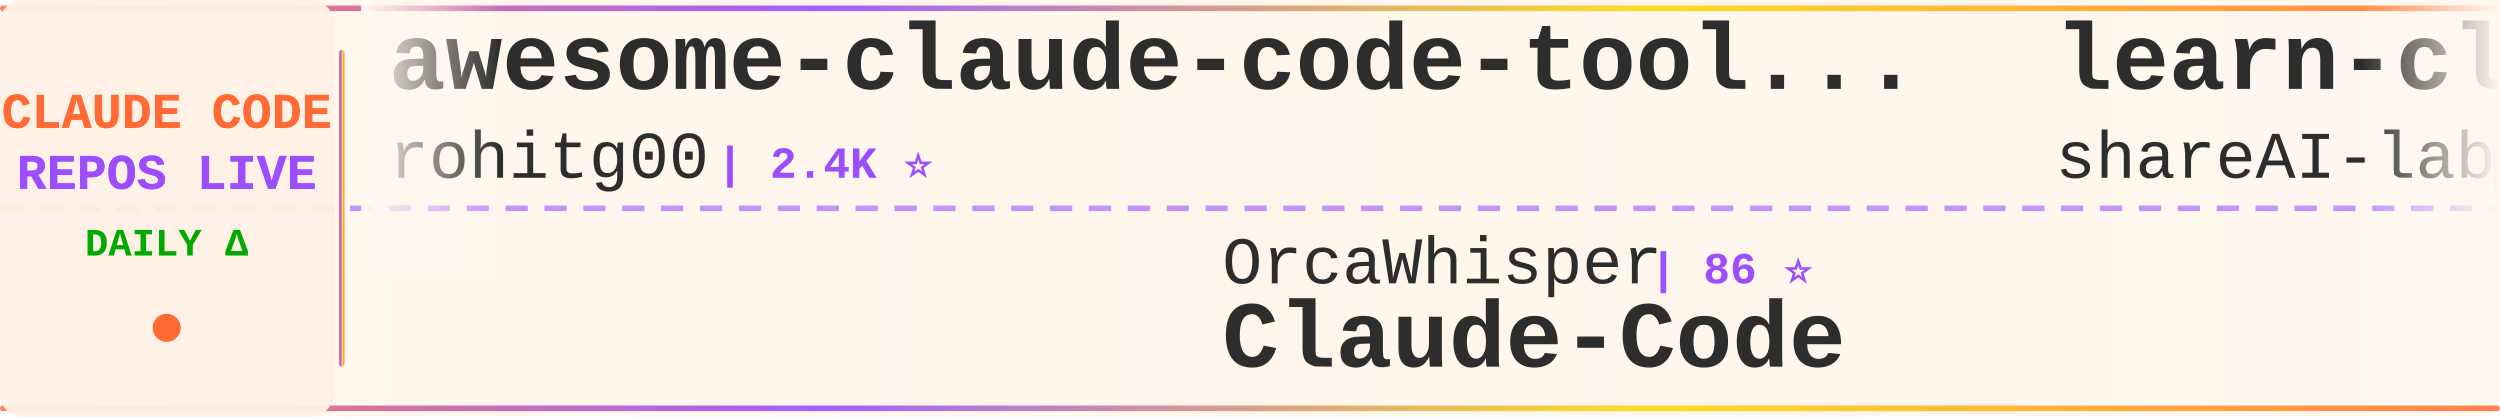
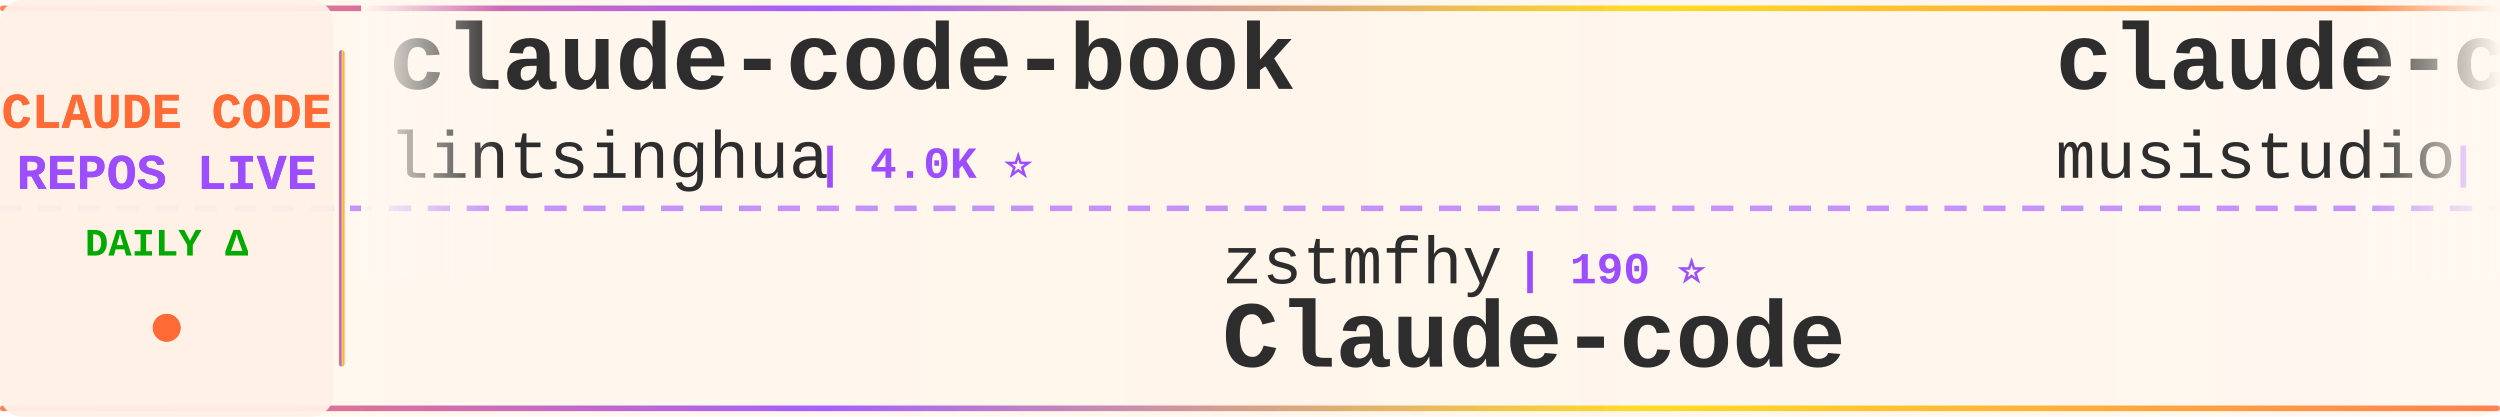
<svg xmlns="http://www.w3.org/2000/svg" width="900" height="150">
  <defs>
    <linearGradient id="tickerBg" x1="0%" y1="0%" x2="100%" y2="0%">
      <stop offset="0%" style="stop-color:#fff8f0;stop-opacity:0.98" />
      <stop offset="50%" style="stop-color:#fff5eb;stop-opacity:1" />
      <stop offset="100%" style="stop-color:#fff8f0;stop-opacity:0.98" />
    </linearGradient>
    <linearGradient id="borderGrad" x1="0%" y1="0%" x2="100%" y2="0%">
      <stop offset="0%" style="stop-color:#FF6B35;stop-opacity:0.85">
        <animate attributeName="stop-opacity" values="0.85;1;0.85" dur="2s" repeatCount="indefinite" />
      </stop>
      <stop offset="33%" style="stop-color:#9C4EFF;stop-opacity:0.9">
        <animate attributeName="stop-opacity" values="0.9;1;0.9" dur="2.2s" repeatCount="indefinite" />
      </stop>
      <stop offset="66%" style="stop-color:#FFD700;stop-opacity:0.85">
        <animate attributeName="stop-opacity" values="0.85;1;0.85" dur="1.8s" repeatCount="indefinite" />
      </stop>
      <stop offset="100%" style="stop-color:#FF6B35;stop-opacity:0.85">
        <animate attributeName="stop-opacity" values="0.85;1;0.85" dur="2s" repeatCount="indefinite" />
      </stop>
    </linearGradient>
    <filter id="textGlow">
      <feGaussianBlur stdDeviation="0.15" result="coloredBlur" />
      <feMerge>
        <feMergeNode in="coloredBlur" />
        <feMergeNode in="SourceGraphic" />
      </feMerge>
    </filter>
    <filter id="metricGlow">
      <feGaussianBlur stdDeviation="0.2" result="coloredBlur" />
      <feMerge>
        <feMergeNode in="coloredBlur" />
        <feMergeNode in="SourceGraphic" />
      </feMerge>
    </filter>
    <linearGradient id="leftFade" x1="0%" y1="0%" x2="100%" y2="0%">
      <stop offset="0%" style="stop-color:#fff8f0;stop-opacity:1" />
      <stop offset="100%" style="stop-color:#fff8f0;stop-opacity:0" />
    </linearGradient>
    <linearGradient id="rightFade" x1="0%" y1="0%" x2="100%" y2="0%">
      <stop offset="0%" style="stop-color:#fff8f0;stop-opacity:0" />
      <stop offset="100%" style="stop-color:#fff8f0;stop-opacity:1" />
    </linearGradient>
  </defs>
  <rect width="900" height="150" fill="url(#tickerBg)" rx="8" />
  <rect x="0" y="2" width="900" height="2" fill="url(#borderGrad)" rx="1" />
  <rect x="0" y="146" width="900" height="2" fill="url(#borderGrad)" rx="1" />
  <line x1="0" y1="75" x2="900" y2="75" stroke="#9C4EFF" stroke-width="2" stroke-dasharray="8 6" opacity="0.6" />
  <rect x="0" y="0" width="120" height="150" fill="#fff0e6" opacity="0.95" rx="8" />
  <text x="60" y="46" font-family="'Courier New', monospace" font-size="18" font-weight="bold" fill="#FF6B35" text-anchor="middle" filter="url(#textGlow)">
    CLAUDE CODE
  </text>
  <text x="60" y="68" font-family="'Courier New', monospace" font-size="18" font-weight="bold" fill="#9C4EFF" text-anchor="middle" filter="url(#textGlow)">
    REPOS LIVE
  </text>
  <text x="60" y="92" font-family="'Courier New', monospace" font-size="14" font-weight="bold" fill="#00aa00" text-anchor="middle">
    DAILY Δ
  </text>
  <circle cx="60" cy="118" r="5" fill="#FF6B35" filter="url(#metricGlow)">
    <animate attributeName="r" values="4;6;4" dur="1.5s" repeatCount="indefinite" />
    <animate attributeName="opacity" values="0.6;1;0.6" dur="1.5s" repeatCount="indefinite" />
  </circle>
  <rect x="122" y="18" width="2" height="114" fill="url(#borderGrad)" rx="1" />
  <clipPath id="tickerClip">
    <rect x="130" y="0" width="770" height="150" />
  </clipPath>
  <g clip-path="url(#tickerClip)">
    <g id="tickerItems">
      <animateTransform attributeName="transform" attributeType="XML" type="translate" from="0 0" to="-3000 0" dur="54s" repeatCount="indefinite" />
      <g transform="translate(0, 0)">
-         <text x="140" y="32" font-family="'Courier New', monospace" font-size="34" font-weight="bold" fill="#2d2d2d">awesome-claude-code-tool...</text>
-         <text x="140" y="64" font-family="'Courier New', monospace" font-size="24" font-weight="normal" fill="#2d2d2d" opacity="1.0">rohitg00</text>
-         <text x="258" y="64" font-family="'Courier New', monospace" font-size="16" font-weight="bold" fill="#9C4EFF"> | 2.4K ⭐</text>
+         <text x="140" y="32" font-family="'Courier New', monospace" font-size="34" font-weight="bold" fill="#2d2d2d">claude-code-book</text>
+         <text x="140" y="64" font-family="'Courier New', monospace" font-size="24" font-weight="normal" fill="#2d2d2d" opacity="1.0">lintsinghua</text>
+         <text x="294" y="64" font-family="'Courier New', monospace" font-size="16" font-weight="bold" fill="#9C4EFF"> | 4.0K ⭐</text>
      </g>
      <g transform="translate(300, 0)">
-         <text x="140" y="102" font-family="'Courier New', monospace" font-size="24" font-weight="normal" fill="#2d2d2d" opacity="1.0">OrcaWhisper</text>
-         <text x="294" y="102" font-family="'Courier New', monospace" font-size="16" font-weight="bold" fill="#9C4EFF"> | 86 ⭐</text>
-         <text x="140" y="132" font-family="'Courier New', monospace" font-size="34" font-weight="bold" fill="#2d2d2d">Claude-Code</text>
-       </g>
-       <g transform="translate(600, 0)">
-         <text x="140" y="32" font-family="'Courier New', monospace" font-size="34" font-weight="bold" fill="#2d2d2d">learn-claude-code</text>
-         <text x="140" y="64" font-family="'Courier New', monospace" font-size="24" font-weight="normal" fill="#2d2d2d" opacity="1.0">shareAI-lab</text>
-         <text x="294" y="64" font-family="'Courier New', monospace" font-size="16" font-weight="bold" fill="#9C4EFF"> | 72.2K ⭐ +2</text>
-       </g>
-       <g transform="translate(900, 0)">
-         <text x="140" y="102" font-family="'Courier New', monospace" font-size="24" font-weight="normal" fill="#2d2d2d" opacity="1.0">pedrohcgs</text>
-         <text x="270" y="102" font-family="'Courier New', monospace" font-size="16" font-weight="bold" fill="#9C4EFF"> | 1.4K ⭐</text>
-         <text x="140" y="132" font-family="'Courier New', monospace" font-size="34" font-weight="bold" fill="#2d2d2d">claude-code-my-workflow</text>
-       </g>
-       <g transform="translate(1200, 0)">
-         <text x="140" y="32" font-family="'Courier New', monospace" font-size="34" font-weight="bold" fill="#2d2d2d">claude-code-rev</text>
-         <text x="140" y="64" font-family="'Courier New', monospace" font-size="24" font-weight="normal" fill="#2d2d2d" opacity="1.0">oboard</text>
-         <text x="234" y="64" font-family="'Courier New', monospace" font-size="16" font-weight="bold" fill="#9C4EFF"> | 3.3K ⭐</text>
-       </g>
-       <g transform="translate(1500, 0)">
-         <text x="140" y="102" font-family="'Courier New', monospace" font-size="24" font-weight="normal" fill="#2d2d2d" opacity="1.0">anthropics</text>
-         <text x="282" y="102" font-family="'Courier New', monospace" font-size="16" font-weight="bold" fill="#9C4EFF"> | 164.1K ⭐ +20</text>
-         <text x="140" y="132" font-family="'Courier New', monospace" font-size="34" font-weight="bold" fill="#2d2d2d">skills</text>
-       </g>
-       <g transform="translate(1800, 0)">
-         <text x="140" y="32" font-family="'Courier New', monospace" font-size="34" font-weight="bold" fill="#2d2d2d">claude-code-hooks-master...</text>
-         <text x="140" y="64" font-family="'Courier New', monospace" font-size="24" font-weight="normal" fill="#2d2d2d" opacity="1.0">disler</text>
-         <text x="234" y="64" font-family="'Courier New', monospace" font-size="16" font-weight="bold" fill="#9C4EFF"> | 3.8K ⭐</text>
-       </g>
-       <g transform="translate(2100, 0)">
        <text x="140" y="102" font-family="'Courier New', monospace" font-size="24" font-weight="normal" fill="#2d2d2d" opacity="1.0">zstmfhy</text>
        <text x="246" y="102" font-family="'Courier New', monospace" font-size="16" font-weight="bold" fill="#9C4EFF"> | 190 ⭐</text>
        <text x="140" y="132" font-family="'Courier New', monospace" font-size="34" font-weight="bold" fill="#2d2d2d">Claude-code</text>
      </g>
+       <g transform="translate(600, 0)">
+         <text x="140" y="32" font-family="'Courier New', monospace" font-size="34" font-weight="bold" fill="#2d2d2d">claude-code-router</text>
+         <text x="140" y="64" font-family="'Courier New', monospace" font-size="24" font-weight="normal" fill="#2d2d2d" opacity="1.0">musistudio</text>
+         <text x="282" y="64" font-family="'Courier New', monospace" font-size="16" font-weight="bold" fill="#9C4EFF"> | 36.2K ⭐ +1</text>
+       </g>
+       <g transform="translate(900, 0)">
+         <text x="140" y="102" font-family="'Courier New', monospace" font-size="24" font-weight="normal" fill="#2d2d2d" opacity="1.0">feiskyer</text>
+         <text x="258" y="102" font-family="'Courier New', monospace" font-size="16" font-weight="bold" fill="#9C4EFF"> | 1.6K ⭐</text>
+         <text x="140" y="132" font-family="'Courier New', monospace" font-size="34" font-weight="bold" fill="#2d2d2d">claude-code-settings</text>
+       </g>
+       <g transform="translate(1200, 0)">
+         <text x="140" y="32" font-family="'Courier New', monospace" font-size="34" font-weight="bold" fill="#2d2d2d">claude-code-proxy</text>
+         <text x="140" y="64" font-family="'Courier New', monospace" font-size="24" font-weight="normal" fill="#2d2d2d" opacity="1.0">fuergaosi233</text>
+         <text x="306" y="64" font-family="'Courier New', monospace" font-size="16" font-weight="bold" fill="#9C4EFF"> | 2.8K ⭐</text>
+       </g>
+       <g transform="translate(1500, 0)">
+         <text x="140" y="102" font-family="'Courier New', monospace" font-size="24" font-weight="normal" fill="#2d2d2d" opacity="1.0">andrew-kramer-inno</text>
+         <text x="378" y="102" font-family="'Courier New', monospace" font-size="16" font-weight="bold" fill="#9C4EFF"> | 594 ⭐</text>
+         <text x="140" y="132" font-family="'Courier New', monospace" font-size="34" font-weight="bold" fill="#2d2d2d">claude-code-source-build</text>
+       </g>
+       <g transform="translate(1800, 0)">
+         <text x="140" y="32" font-family="'Courier New', monospace" font-size="34" font-weight="bold" fill="#2d2d2d">claude-howto</text>
+         <text x="140" y="64" font-family="'Courier New', monospace" font-size="24" font-weight="normal" fill="#2d2d2d" opacity="1.0">luongnv89</text>
+         <text x="270" y="64" font-family="'Courier New', monospace" font-size="16" font-weight="bold" fill="#9C4EFF"> | 40.5K ⭐ +5</text>
+       </g>
+       <g transform="translate(2100, 0)">
+         <text x="140" y="102" font-family="'Courier New', monospace" font-size="24" font-weight="normal" fill="#2d2d2d" opacity="1.0">lorryjovens-hub</text>
+         <text x="342" y="102" font-family="'Courier New', monospace" font-size="16" font-weight="bold" fill="#9C4EFF"> | 1.7K ⭐</text>
+         <text x="140" y="132" font-family="'Courier New', monospace" font-size="34" font-weight="bold" fill="#2d2d2d">claude-code-rust</text>
+       </g>
      <g transform="translate(2400, 0)">
-         <text x="140" y="32" font-family="'Courier New', monospace" font-size="34" font-weight="bold" fill="#2d2d2d">claude-code-webui</text>
-         <text x="140" y="64" font-family="'Courier New', monospace" font-size="24" font-weight="normal" fill="#2d2d2d" opacity="1.0">sugyan</text>
-         <text x="234" y="64" font-family="'Courier New', monospace" font-size="16" font-weight="bold" fill="#9C4EFF"> | 1.1K ⭐ -1</text>
+         <text x="140" y="32" font-family="'Courier New', monospace" font-size="34" font-weight="bold" fill="#2d2d2d">claude-code-source</text>
+         <text x="140" y="64" font-family="'Courier New', monospace" font-size="24" font-weight="normal" fill="#2d2d2d" opacity="1.0">JrCx7scC</text>
+         <text x="258" y="64" font-family="'Courier New', monospace" font-size="16" font-weight="bold" fill="#9C4EFF"> | 370 ⭐</text>
      </g>
      <g transform="translate(2700, 0)">
-         <text x="140" y="102" font-family="'Courier New', monospace" font-size="24" font-weight="normal" fill="#2d2d2d" opacity="1.0">OneRedOak</text>
-         <text x="270" y="102" font-family="'Courier New', monospace" font-size="16" font-weight="bold" fill="#9C4EFF"> | 3.9K ⭐</text>
-         <text x="140" y="132" font-family="'Courier New', monospace" font-size="34" font-weight="bold" fill="#2d2d2d">claude-code-workflows</text>
+         <text x="140" y="102" font-family="'Courier New', monospace" font-size="24" font-weight="normal" fill="#2d2d2d" opacity="1.0">diet103</text>
+         <text x="246" y="102" font-family="'Courier New', monospace" font-size="16" font-weight="bold" fill="#9C4EFF"> | 10.0K ⭐ +1</text>
+         <text x="140" y="132" font-family="'Courier New', monospace" font-size="34" font-weight="bold" fill="#2d2d2d">claude-code-infrastructu...</text>
      </g>
      <g transform="translate(3000, 0)">
-         <text x="140" y="32" font-family="'Courier New', monospace" font-size="34" font-weight="bold" fill="#2d2d2d">awesome-claude-code-tool...</text>
-         <text x="140" y="64" font-family="'Courier New', monospace" font-size="24" font-weight="normal" fill="#2d2d2d" opacity="1.0">rohitg00</text>
-         <text x="258" y="64" font-family="'Courier New', monospace" font-size="16" font-weight="bold" fill="#9C4EFF"> | 2.4K ⭐</text>
+         <text x="140" y="32" font-family="'Courier New', monospace" font-size="34" font-weight="bold" fill="#2d2d2d">claude-code-book</text>
+         <text x="140" y="64" font-family="'Courier New', monospace" font-size="24" font-weight="normal" fill="#2d2d2d" opacity="1.0">lintsinghua</text>
+         <text x="294" y="64" font-family="'Courier New', monospace" font-size="16" font-weight="bold" fill="#9C4EFF"> | 4.0K ⭐</text>
      </g>
      <g transform="translate(3300, 0)">
-         <text x="140" y="102" font-family="'Courier New', monospace" font-size="24" font-weight="normal" fill="#2d2d2d" opacity="1.0">OrcaWhisper</text>
-         <text x="294" y="102" font-family="'Courier New', monospace" font-size="16" font-weight="bold" fill="#9C4EFF"> | 86 ⭐</text>
-         <text x="140" y="132" font-family="'Courier New', monospace" font-size="34" font-weight="bold" fill="#2d2d2d">Claude-Code</text>
+         <text x="140" y="102" font-family="'Courier New', monospace" font-size="24" font-weight="normal" fill="#2d2d2d" opacity="1.0">zstmfhy</text>
+         <text x="246" y="102" font-family="'Courier New', monospace" font-size="16" font-weight="bold" fill="#9C4EFF"> | 190 ⭐</text>
+         <text x="140" y="132" font-family="'Courier New', monospace" font-size="34" font-weight="bold" fill="#2d2d2d">Claude-code</text>
      </g>
      <g transform="translate(3600, 0)">
-         <text x="140" y="32" font-family="'Courier New', monospace" font-size="34" font-weight="bold" fill="#2d2d2d">learn-claude-code</text>
-         <text x="140" y="64" font-family="'Courier New', monospace" font-size="24" font-weight="normal" fill="#2d2d2d" opacity="1.0">shareAI-lab</text>
-         <text x="294" y="64" font-family="'Courier New', monospace" font-size="16" font-weight="bold" fill="#9C4EFF"> | 72.2K ⭐ +2</text>
+         <text x="140" y="32" font-family="'Courier New', monospace" font-size="34" font-weight="bold" fill="#2d2d2d">claude-code-router</text>
+         <text x="140" y="64" font-family="'Courier New', monospace" font-size="24" font-weight="normal" fill="#2d2d2d" opacity="1.0">musistudio</text>
+         <text x="282" y="64" font-family="'Courier New', monospace" font-size="16" font-weight="bold" fill="#9C4EFF"> | 36.2K ⭐ +1</text>
      </g>
      <g transform="translate(3900, 0)">
-         <text x="140" y="102" font-family="'Courier New', monospace" font-size="24" font-weight="normal" fill="#2d2d2d" opacity="1.0">pedrohcgs</text>
-         <text x="270" y="102" font-family="'Courier New', monospace" font-size="16" font-weight="bold" fill="#9C4EFF"> | 1.4K ⭐</text>
-         <text x="140" y="132" font-family="'Courier New', monospace" font-size="34" font-weight="bold" fill="#2d2d2d">claude-code-my-workflow</text>
+         <text x="140" y="102" font-family="'Courier New', monospace" font-size="24" font-weight="normal" fill="#2d2d2d" opacity="1.0">feiskyer</text>
+         <text x="258" y="102" font-family="'Courier New', monospace" font-size="16" font-weight="bold" fill="#9C4EFF"> | 1.6K ⭐</text>
+         <text x="140" y="132" font-family="'Courier New', monospace" font-size="34" font-weight="bold" fill="#2d2d2d">claude-code-settings</text>
      </g>
    </g>
  </g>
  <rect x="130" y="0" width="50" height="100" fill="url(#leftFade)" />
  <rect x="850" y="0" width="50" height="100" fill="url(#rightFade)" />
</svg>
